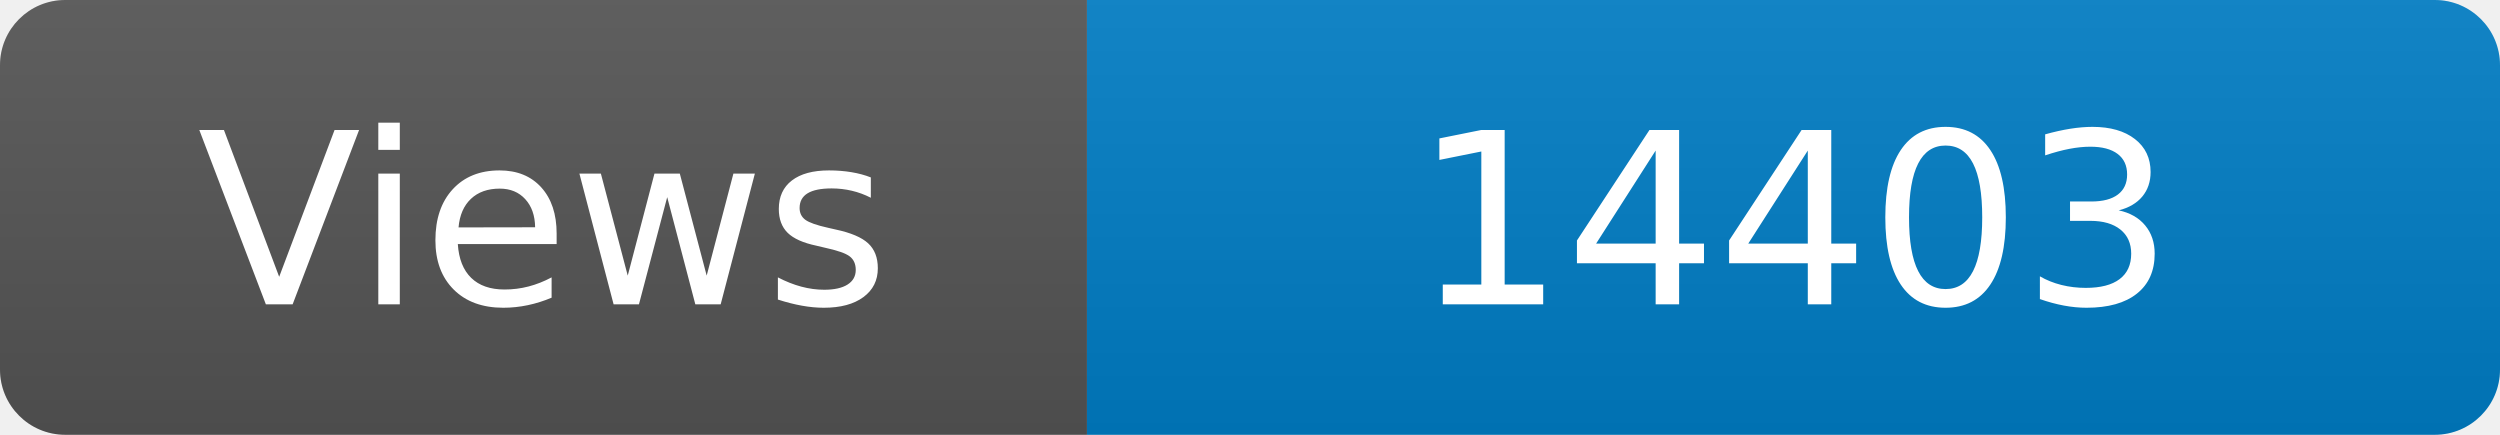
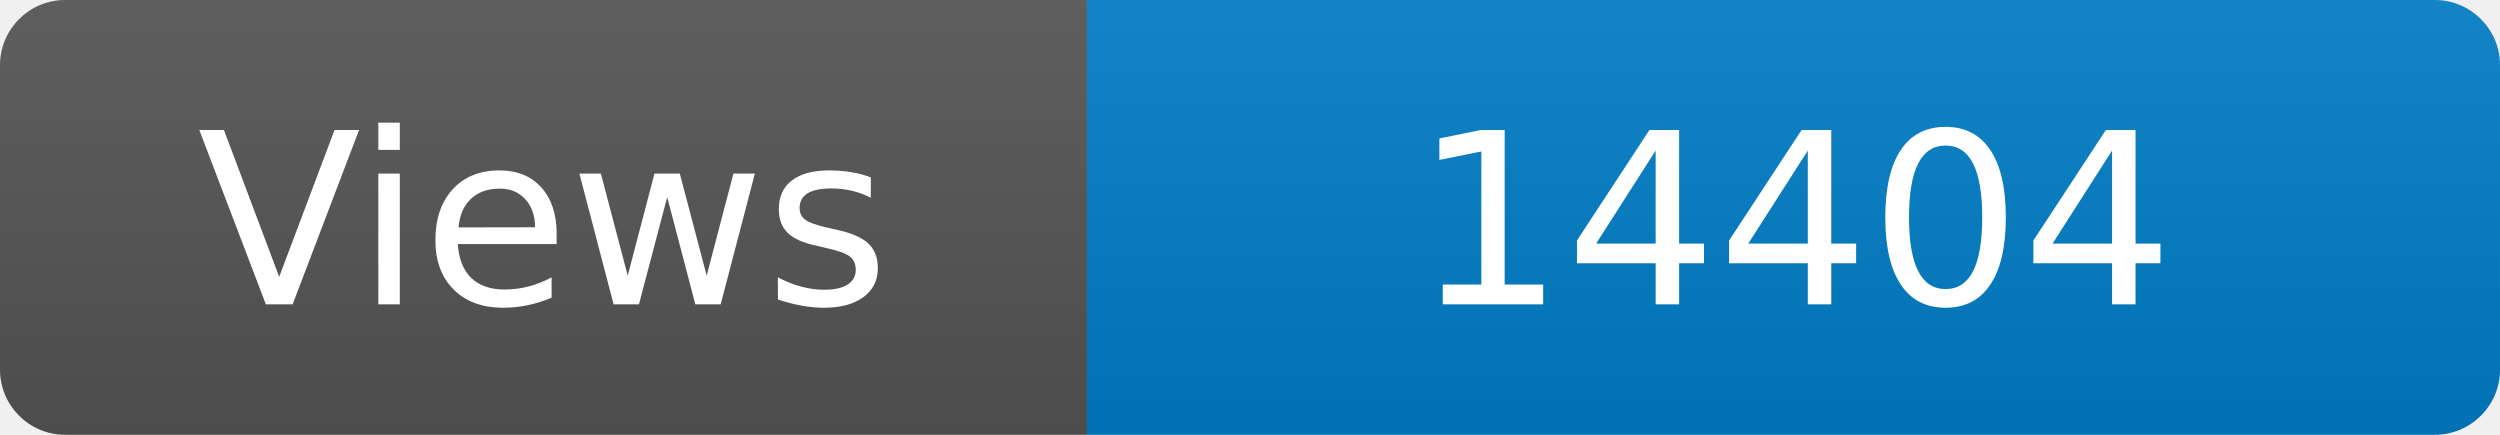
<svg xmlns="http://www.w3.org/2000/svg" width="115" height="20" role="img" aria-label="Maintained?: yes">
  <linearGradient id="s" x2="0" y2="100%">
    <stop offset="0" stop-color="#bbb" stop-opacity=".1" />
    <stop offset="1" stop-opacity=".1" />
  </linearGradient>
  <clipPath id="r">
    <rect width="115" height="20" rx="3" fill="#fff" />
  </clipPath>
  <g clip-path="url(#r)">
    <rect width="50" height="20" fill="#555" />
    <rect x="50" width="160" height="20" fill="#007ec6" />
    <rect width="115" height="20" fill="url(#s)" />
  </g>
  <g fill="#fff" text-anchor="middle" font-family="Verdana,Geneva,DejaVu Sans,sans-serif" font-size="110">
    <text x="250" y="140" transform="scale(.1)" fill="#fff">Views</text>
-     <text x="825" y="140" transform="scale(.1)" fill="#fff">14403</text>
+     <text x="825" y="140" transform="scale(.1)" fill="#fff">14404</text>
  </g>
</svg>
